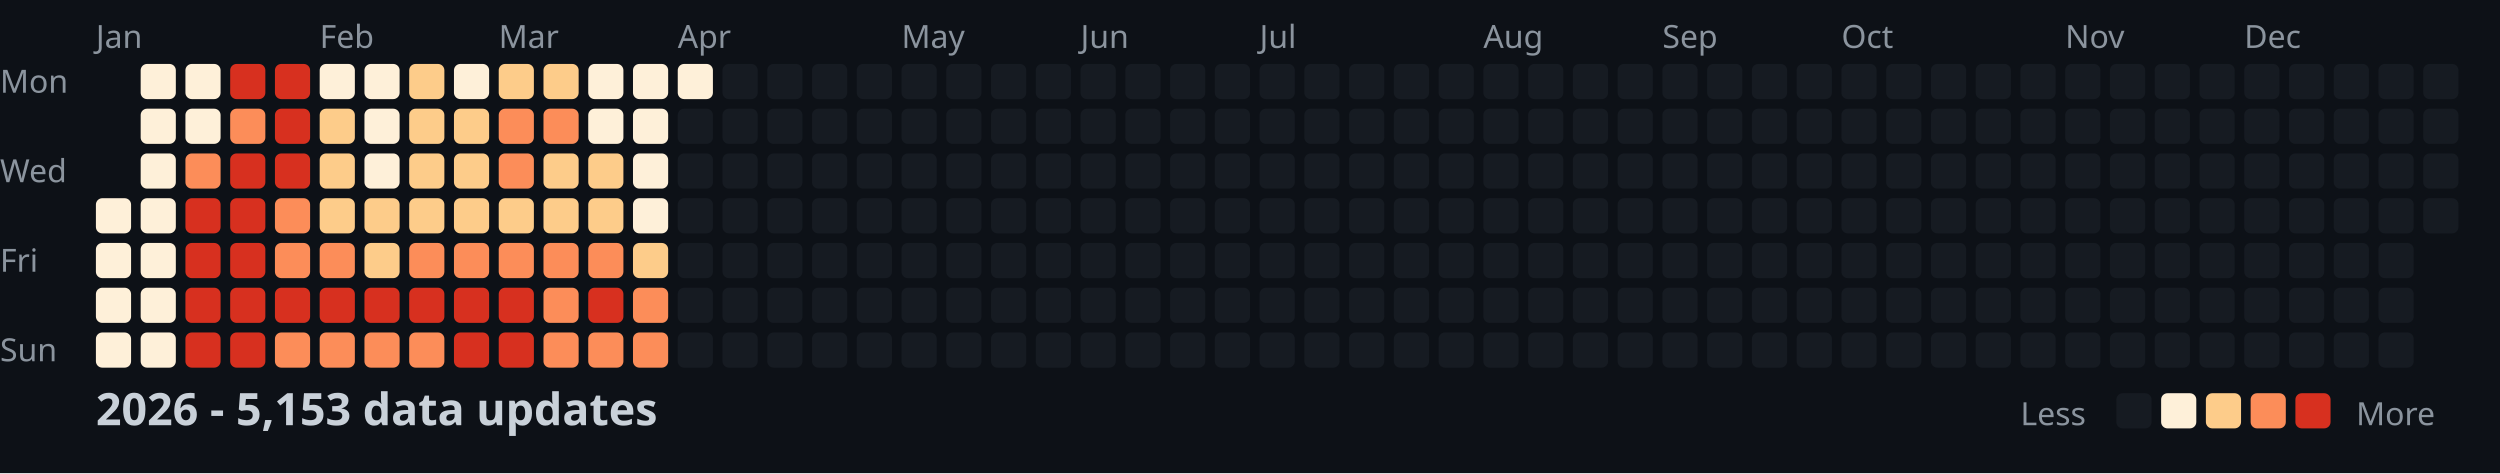
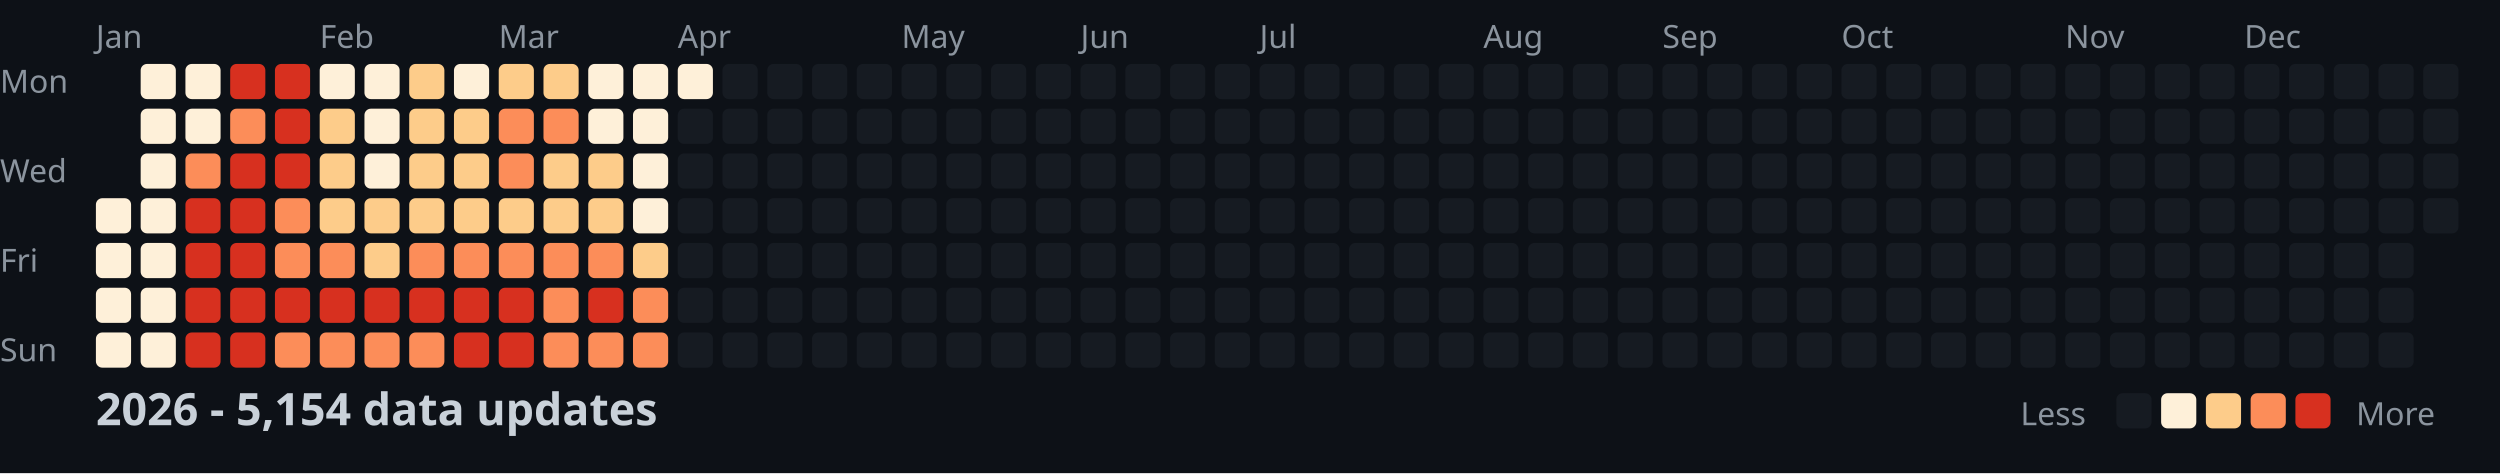
<svg xmlns="http://www.w3.org/2000/svg" width="782" height="148">
  <style>
    .month { font: 10px sans-serif; fill: #8b949e; }
    .day { font: 10px sans-serif; fill: #8b949e; }
    .title { font: bold 14px sans-serif; fill: #c9d1d9; }
    .legend { font: 10px sans-serif; fill: #8b949e; }
  </style>
  <rect width="100%" height="100%" fill="#0d1117" />
  <text x="0" y="29" class="day">Mon</text>
  <text x="0" y="57" class="day">Wed</text>
  <text x="0" y="85" class="day">Fri</text>
  <text x="0" y="113" class="day">Sun</text>
  <text x="30" y="15" class="month">Jan</text>
  <text x="100" y="15" class="month">Feb</text>
  <text x="156" y="15" class="month">Mar</text>
  <text x="212" y="15" class="month">Apr</text>
  <text x="282" y="15" class="month">May</text>
  <text x="338" y="15" class="month">Jun</text>
  <text x="394" y="15" class="month">Jul</text>
  <text x="464" y="15" class="month">Aug</text>
  <text x="520" y="15" class="month">Sep</text>
  <text x="576" y="15" class="month">Oct</text>
  <text x="646" y="15" class="month">Nov</text>
  <text x="702" y="15" class="month">Dec</text>
  <rect x="30" y="62" width="11" height="11" fill="#fef0d9" rx="2" />
  <rect x="30" y="76" width="11" height="11" fill="#fef0d9" rx="2" />
  <rect x="30" y="90" width="11" height="11" fill="#fef0d9" rx="2" />
  <rect x="30" y="104" width="11" height="11" fill="#fef0d9" rx="2" />
  <rect x="44" y="20" width="11" height="11" fill="#fef0d9" rx="2" />
  <rect x="44" y="34" width="11" height="11" fill="#fef0d9" rx="2" />
  <rect x="44" y="48" width="11" height="11" fill="#fef0d9" rx="2" />
  <rect x="44" y="62" width="11" height="11" fill="#fef0d9" rx="2" />
  <rect x="44" y="76" width="11" height="11" fill="#fef0d9" rx="2" />
  <rect x="44" y="90" width="11" height="11" fill="#fef0d9" rx="2" />
  <rect x="44" y="104" width="11" height="11" fill="#fef0d9" rx="2" />
  <rect x="58" y="20" width="11" height="11" fill="#fef0d9" rx="2" />
  <rect x="58" y="34" width="11" height="11" fill="#fef0d9" rx="2" />
  <rect x="58" y="48" width="11" height="11" fill="#fc8d59" rx="2" />
  <rect x="58" y="62" width="11" height="11" fill="#d7301f" rx="2" />
  <rect x="58" y="76" width="11" height="11" fill="#d7301f" rx="2" />
  <rect x="58" y="90" width="11" height="11" fill="#d7301f" rx="2" />
  <rect x="58" y="104" width="11" height="11" fill="#d7301f" rx="2" />
  <rect x="72" y="20" width="11" height="11" fill="#d7301f" rx="2" />
  <rect x="72" y="34" width="11" height="11" fill="#fc8d59" rx="2" />
  <rect x="72" y="48" width="11" height="11" fill="#d7301f" rx="2" />
  <rect x="72" y="62" width="11" height="11" fill="#d7301f" rx="2" />
  <rect x="72" y="76" width="11" height="11" fill="#d7301f" rx="2" />
  <rect x="72" y="90" width="11" height="11" fill="#d7301f" rx="2" />
  <rect x="72" y="104" width="11" height="11" fill="#d7301f" rx="2" />
  <rect x="86" y="20" width="11" height="11" fill="#d7301f" rx="2" />
  <rect x="86" y="34" width="11" height="11" fill="#d7301f" rx="2" />
  <rect x="86" y="48" width="11" height="11" fill="#d7301f" rx="2" />
  <rect x="86" y="62" width="11" height="11" fill="#fc8d59" rx="2" />
  <rect x="86" y="76" width="11" height="11" fill="#fc8d59" rx="2" />
  <rect x="86" y="90" width="11" height="11" fill="#d7301f" rx="2" />
  <rect x="86" y="104" width="11" height="11" fill="#fc8d59" rx="2" />
  <rect x="100" y="20" width="11" height="11" fill="#fef0d9" rx="2" />
  <rect x="100" y="34" width="11" height="11" fill="#fdcc8a" rx="2" />
  <rect x="100" y="48" width="11" height="11" fill="#fdcc8a" rx="2" />
  <rect x="100" y="62" width="11" height="11" fill="#fdcc8a" rx="2" />
  <rect x="100" y="76" width="11" height="11" fill="#fc8d59" rx="2" />
  <rect x="100" y="90" width="11" height="11" fill="#d7301f" rx="2" />
  <rect x="100" y="104" width="11" height="11" fill="#fc8d59" rx="2" />
  <rect x="114" y="20" width="11" height="11" fill="#fef0d9" rx="2" />
  <rect x="114" y="34" width="11" height="11" fill="#fef0d9" rx="2" />
  <rect x="114" y="48" width="11" height="11" fill="#fef0d9" rx="2" />
  <rect x="114" y="62" width="11" height="11" fill="#fdcc8a" rx="2" />
  <rect x="114" y="76" width="11" height="11" fill="#fdcc8a" rx="2" />
  <rect x="114" y="90" width="11" height="11" fill="#d7301f" rx="2" />
  <rect x="114" y="104" width="11" height="11" fill="#fc8d59" rx="2" />
  <rect x="128" y="20" width="11" height="11" fill="#fdcc8a" rx="2" />
  <rect x="128" y="34" width="11" height="11" fill="#fdcc8a" rx="2" />
  <rect x="128" y="48" width="11" height="11" fill="#fdcc8a" rx="2" />
  <rect x="128" y="62" width="11" height="11" fill="#fdcc8a" rx="2" />
  <rect x="128" y="76" width="11" height="11" fill="#fc8d59" rx="2" />
  <rect x="128" y="90" width="11" height="11" fill="#d7301f" rx="2" />
  <rect x="128" y="104" width="11" height="11" fill="#fc8d59" rx="2" />
  <rect x="142" y="20" width="11" height="11" fill="#fef0d9" rx="2" />
  <rect x="142" y="34" width="11" height="11" fill="#fdcc8a" rx="2" />
  <rect x="142" y="48" width="11" height="11" fill="#fdcc8a" rx="2" />
  <rect x="142" y="62" width="11" height="11" fill="#fdcc8a" rx="2" />
  <rect x="142" y="76" width="11" height="11" fill="#fc8d59" rx="2" />
  <rect x="142" y="90" width="11" height="11" fill="#d7301f" rx="2" />
  <rect x="142" y="104" width="11" height="11" fill="#d7301f" rx="2" />
  <rect x="156" y="20" width="11" height="11" fill="#fdcc8a" rx="2" />
  <rect x="156" y="34" width="11" height="11" fill="#fc8d59" rx="2" />
  <rect x="156" y="48" width="11" height="11" fill="#fc8d59" rx="2" />
  <rect x="156" y="62" width="11" height="11" fill="#fdcc8a" rx="2" />
  <rect x="156" y="76" width="11" height="11" fill="#fc8d59" rx="2" />
  <rect x="156" y="90" width="11" height="11" fill="#d7301f" rx="2" />
  <rect x="156" y="104" width="11" height="11" fill="#d7301f" rx="2" />
  <rect x="170" y="20" width="11" height="11" fill="#fdcc8a" rx="2" />
  <rect x="170" y="34" width="11" height="11" fill="#fc8d59" rx="2" />
  <rect x="170" y="48" width="11" height="11" fill="#fdcc8a" rx="2" />
  <rect x="170" y="62" width="11" height="11" fill="#fdcc8a" rx="2" />
  <rect x="170" y="76" width="11" height="11" fill="#fc8d59" rx="2" />
  <rect x="170" y="90" width="11" height="11" fill="#fc8d59" rx="2" />
  <rect x="170" y="104" width="11" height="11" fill="#fc8d59" rx="2" />
  <rect x="184" y="20" width="11" height="11" fill="#fef0d9" rx="2" />
  <rect x="184" y="34" width="11" height="11" fill="#fef0d9" rx="2" />
  <rect x="184" y="48" width="11" height="11" fill="#fdcc8a" rx="2" />
  <rect x="184" y="62" width="11" height="11" fill="#fdcc8a" rx="2" />
  <rect x="184" y="76" width="11" height="11" fill="#fc8d59" rx="2" />
  <rect x="184" y="90" width="11" height="11" fill="#d7301f" rx="2" />
  <rect x="184" y="104" width="11" height="11" fill="#fc8d59" rx="2" />
  <rect x="198" y="20" width="11" height="11" fill="#fef0d9" rx="2" />
  <rect x="198" y="34" width="11" height="11" fill="#fef0d9" rx="2" />
  <rect x="198" y="48" width="11" height="11" fill="#fef0d9" rx="2" />
  <rect x="198" y="62" width="11" height="11" fill="#fef0d9" rx="2" />
  <rect x="198" y="76" width="11" height="11" fill="#fdcc8a" rx="2" />
  <rect x="198" y="90" width="11" height="11" fill="#fc8d59" rx="2" />
  <rect x="198" y="104" width="11" height="11" fill="#fc8d59" rx="2" />
  <rect x="212" y="20" width="11" height="11" fill="#fef0d9" rx="2" />
  <rect x="212" y="34" width="11" height="11" fill="#161b22" rx="2" />
  <rect x="212" y="48" width="11" height="11" fill="#161b22" rx="2" />
  <rect x="212" y="62" width="11" height="11" fill="#161b22" rx="2" />
  <rect x="212" y="76" width="11" height="11" fill="#161b22" rx="2" />
  <rect x="212" y="90" width="11" height="11" fill="#161b22" rx="2" />
  <rect x="212" y="104" width="11" height="11" fill="#161b22" rx="2" />
  <rect x="226" y="20" width="11" height="11" fill="#161b22" rx="2" />
  <rect x="226" y="34" width="11" height="11" fill="#161b22" rx="2" />
  <rect x="226" y="48" width="11" height="11" fill="#161b22" rx="2" />
  <rect x="226" y="62" width="11" height="11" fill="#161b22" rx="2" />
  <rect x="226" y="76" width="11" height="11" fill="#161b22" rx="2" />
  <rect x="226" y="90" width="11" height="11" fill="#161b22" rx="2" />
  <rect x="226" y="104" width="11" height="11" fill="#161b22" rx="2" />
  <rect x="240" y="20" width="11" height="11" fill="#161b22" rx="2" />
  <rect x="240" y="34" width="11" height="11" fill="#161b22" rx="2" />
  <rect x="240" y="48" width="11" height="11" fill="#161b22" rx="2" />
  <rect x="240" y="62" width="11" height="11" fill="#161b22" rx="2" />
  <rect x="240" y="76" width="11" height="11" fill="#161b22" rx="2" />
  <rect x="240" y="90" width="11" height="11" fill="#161b22" rx="2" />
  <rect x="240" y="104" width="11" height="11" fill="#161b22" rx="2" />
  <rect x="254" y="20" width="11" height="11" fill="#161b22" rx="2" />
  <rect x="254" y="34" width="11" height="11" fill="#161b22" rx="2" />
  <rect x="254" y="48" width="11" height="11" fill="#161b22" rx="2" />
  <rect x="254" y="62" width="11" height="11" fill="#161b22" rx="2" />
  <rect x="254" y="76" width="11" height="11" fill="#161b22" rx="2" />
  <rect x="254" y="90" width="11" height="11" fill="#161b22" rx="2" />
  <rect x="254" y="104" width="11" height="11" fill="#161b22" rx="2" />
  <rect x="268" y="20" width="11" height="11" fill="#161b22" rx="2" />
  <rect x="268" y="34" width="11" height="11" fill="#161b22" rx="2" />
  <rect x="268" y="48" width="11" height="11" fill="#161b22" rx="2" />
  <rect x="268" y="62" width="11" height="11" fill="#161b22" rx="2" />
  <rect x="268" y="76" width="11" height="11" fill="#161b22" rx="2" />
  <rect x="268" y="90" width="11" height="11" fill="#161b22" rx="2" />
  <rect x="268" y="104" width="11" height="11" fill="#161b22" rx="2" />
  <rect x="282" y="20" width="11" height="11" fill="#161b22" rx="2" />
  <rect x="282" y="34" width="11" height="11" fill="#161b22" rx="2" />
  <rect x="282" y="48" width="11" height="11" fill="#161b22" rx="2" />
  <rect x="282" y="62" width="11" height="11" fill="#161b22" rx="2" />
  <rect x="282" y="76" width="11" height="11" fill="#161b22" rx="2" />
  <rect x="282" y="90" width="11" height="11" fill="#161b22" rx="2" />
  <rect x="282" y="104" width="11" height="11" fill="#161b22" rx="2" />
  <rect x="296" y="20" width="11" height="11" fill="#161b22" rx="2" />
  <rect x="296" y="34" width="11" height="11" fill="#161b22" rx="2" />
  <rect x="296" y="48" width="11" height="11" fill="#161b22" rx="2" />
  <rect x="296" y="62" width="11" height="11" fill="#161b22" rx="2" />
  <rect x="296" y="76" width="11" height="11" fill="#161b22" rx="2" />
  <rect x="296" y="90" width="11" height="11" fill="#161b22" rx="2" />
  <rect x="296" y="104" width="11" height="11" fill="#161b22" rx="2" />
  <rect x="310" y="20" width="11" height="11" fill="#161b22" rx="2" />
  <rect x="310" y="34" width="11" height="11" fill="#161b22" rx="2" />
  <rect x="310" y="48" width="11" height="11" fill="#161b22" rx="2" />
  <rect x="310" y="62" width="11" height="11" fill="#161b22" rx="2" />
  <rect x="310" y="76" width="11" height="11" fill="#161b22" rx="2" />
  <rect x="310" y="90" width="11" height="11" fill="#161b22" rx="2" />
  <rect x="310" y="104" width="11" height="11" fill="#161b22" rx="2" />
  <rect x="324" y="20" width="11" height="11" fill="#161b22" rx="2" />
  <rect x="324" y="34" width="11" height="11" fill="#161b22" rx="2" />
  <rect x="324" y="48" width="11" height="11" fill="#161b22" rx="2" />
  <rect x="324" y="62" width="11" height="11" fill="#161b22" rx="2" />
  <rect x="324" y="76" width="11" height="11" fill="#161b22" rx="2" />
  <rect x="324" y="90" width="11" height="11" fill="#161b22" rx="2" />
  <rect x="324" y="104" width="11" height="11" fill="#161b22" rx="2" />
  <rect x="338" y="20" width="11" height="11" fill="#161b22" rx="2" />
  <rect x="338" y="34" width="11" height="11" fill="#161b22" rx="2" />
  <rect x="338" y="48" width="11" height="11" fill="#161b22" rx="2" />
  <rect x="338" y="62" width="11" height="11" fill="#161b22" rx="2" />
  <rect x="338" y="76" width="11" height="11" fill="#161b22" rx="2" />
  <rect x="338" y="90" width="11" height="11" fill="#161b22" rx="2" />
  <rect x="338" y="104" width="11" height="11" fill="#161b22" rx="2" />
  <rect x="352" y="20" width="11" height="11" fill="#161b22" rx="2" />
  <rect x="352" y="34" width="11" height="11" fill="#161b22" rx="2" />
  <rect x="352" y="48" width="11" height="11" fill="#161b22" rx="2" />
  <rect x="352" y="62" width="11" height="11" fill="#161b22" rx="2" />
  <rect x="352" y="76" width="11" height="11" fill="#161b22" rx="2" />
  <rect x="352" y="90" width="11" height="11" fill="#161b22" rx="2" />
  <rect x="352" y="104" width="11" height="11" fill="#161b22" rx="2" />
  <rect x="366" y="20" width="11" height="11" fill="#161b22" rx="2" />
  <rect x="366" y="34" width="11" height="11" fill="#161b22" rx="2" />
  <rect x="366" y="48" width="11" height="11" fill="#161b22" rx="2" />
  <rect x="366" y="62" width="11" height="11" fill="#161b22" rx="2" />
  <rect x="366" y="76" width="11" height="11" fill="#161b22" rx="2" />
  <rect x="366" y="90" width="11" height="11" fill="#161b22" rx="2" />
  <rect x="366" y="104" width="11" height="11" fill="#161b22" rx="2" />
  <rect x="380" y="20" width="11" height="11" fill="#161b22" rx="2" />
  <rect x="380" y="34" width="11" height="11" fill="#161b22" rx="2" />
  <rect x="380" y="48" width="11" height="11" fill="#161b22" rx="2" />
  <rect x="380" y="62" width="11" height="11" fill="#161b22" rx="2" />
  <rect x="380" y="76" width="11" height="11" fill="#161b22" rx="2" />
  <rect x="380" y="90" width="11" height="11" fill="#161b22" rx="2" />
  <rect x="380" y="104" width="11" height="11" fill="#161b22" rx="2" />
  <rect x="394" y="20" width="11" height="11" fill="#161b22" rx="2" />
  <rect x="394" y="34" width="11" height="11" fill="#161b22" rx="2" />
  <rect x="394" y="48" width="11" height="11" fill="#161b22" rx="2" />
  <rect x="394" y="62" width="11" height="11" fill="#161b22" rx="2" />
  <rect x="394" y="76" width="11" height="11" fill="#161b22" rx="2" />
  <rect x="394" y="90" width="11" height="11" fill="#161b22" rx="2" />
  <rect x="394" y="104" width="11" height="11" fill="#161b22" rx="2" />
  <rect x="408" y="20" width="11" height="11" fill="#161b22" rx="2" />
  <rect x="408" y="34" width="11" height="11" fill="#161b22" rx="2" />
  <rect x="408" y="48" width="11" height="11" fill="#161b22" rx="2" />
  <rect x="408" y="62" width="11" height="11" fill="#161b22" rx="2" />
  <rect x="408" y="76" width="11" height="11" fill="#161b22" rx="2" />
  <rect x="408" y="90" width="11" height="11" fill="#161b22" rx="2" />
  <rect x="408" y="104" width="11" height="11" fill="#161b22" rx="2" />
  <rect x="422" y="20" width="11" height="11" fill="#161b22" rx="2" />
  <rect x="422" y="34" width="11" height="11" fill="#161b22" rx="2" />
  <rect x="422" y="48" width="11" height="11" fill="#161b22" rx="2" />
  <rect x="422" y="62" width="11" height="11" fill="#161b22" rx="2" />
  <rect x="422" y="76" width="11" height="11" fill="#161b22" rx="2" />
  <rect x="422" y="90" width="11" height="11" fill="#161b22" rx="2" />
  <rect x="422" y="104" width="11" height="11" fill="#161b22" rx="2" />
  <rect x="436" y="20" width="11" height="11" fill="#161b22" rx="2" />
  <rect x="436" y="34" width="11" height="11" fill="#161b22" rx="2" />
  <rect x="436" y="48" width="11" height="11" fill="#161b22" rx="2" />
  <rect x="436" y="62" width="11" height="11" fill="#161b22" rx="2" />
  <rect x="436" y="76" width="11" height="11" fill="#161b22" rx="2" />
  <rect x="436" y="90" width="11" height="11" fill="#161b22" rx="2" />
  <rect x="436" y="104" width="11" height="11" fill="#161b22" rx="2" />
  <rect x="450" y="20" width="11" height="11" fill="#161b22" rx="2" />
  <rect x="450" y="34" width="11" height="11" fill="#161b22" rx="2" />
  <rect x="450" y="48" width="11" height="11" fill="#161b22" rx="2" />
  <rect x="450" y="62" width="11" height="11" fill="#161b22" rx="2" />
  <rect x="450" y="76" width="11" height="11" fill="#161b22" rx="2" />
  <rect x="450" y="90" width="11" height="11" fill="#161b22" rx="2" />
  <rect x="450" y="104" width="11" height="11" fill="#161b22" rx="2" />
  <rect x="464" y="20" width="11" height="11" fill="#161b22" rx="2" />
  <rect x="464" y="34" width="11" height="11" fill="#161b22" rx="2" />
  <rect x="464" y="48" width="11" height="11" fill="#161b22" rx="2" />
  <rect x="464" y="62" width="11" height="11" fill="#161b22" rx="2" />
  <rect x="464" y="76" width="11" height="11" fill="#161b22" rx="2" />
  <rect x="464" y="90" width="11" height="11" fill="#161b22" rx="2" />
  <rect x="464" y="104" width="11" height="11" fill="#161b22" rx="2" />
  <rect x="478" y="20" width="11" height="11" fill="#161b22" rx="2" />
  <rect x="478" y="34" width="11" height="11" fill="#161b22" rx="2" />
  <rect x="478" y="48" width="11" height="11" fill="#161b22" rx="2" />
  <rect x="478" y="62" width="11" height="11" fill="#161b22" rx="2" />
  <rect x="478" y="76" width="11" height="11" fill="#161b22" rx="2" />
  <rect x="478" y="90" width="11" height="11" fill="#161b22" rx="2" />
  <rect x="478" y="104" width="11" height="11" fill="#161b22" rx="2" />
  <rect x="492" y="20" width="11" height="11" fill="#161b22" rx="2" />
  <rect x="492" y="34" width="11" height="11" fill="#161b22" rx="2" />
  <rect x="492" y="48" width="11" height="11" fill="#161b22" rx="2" />
  <rect x="492" y="62" width="11" height="11" fill="#161b22" rx="2" />
  <rect x="492" y="76" width="11" height="11" fill="#161b22" rx="2" />
  <rect x="492" y="90" width="11" height="11" fill="#161b22" rx="2" />
  <rect x="492" y="104" width="11" height="11" fill="#161b22" rx="2" />
  <rect x="506" y="20" width="11" height="11" fill="#161b22" rx="2" />
  <rect x="506" y="34" width="11" height="11" fill="#161b22" rx="2" />
  <rect x="506" y="48" width="11" height="11" fill="#161b22" rx="2" />
  <rect x="506" y="62" width="11" height="11" fill="#161b22" rx="2" />
  <rect x="506" y="76" width="11" height="11" fill="#161b22" rx="2" />
  <rect x="506" y="90" width="11" height="11" fill="#161b22" rx="2" />
  <rect x="506" y="104" width="11" height="11" fill="#161b22" rx="2" />
  <rect x="520" y="20" width="11" height="11" fill="#161b22" rx="2" />
  <rect x="520" y="34" width="11" height="11" fill="#161b22" rx="2" />
  <rect x="520" y="48" width="11" height="11" fill="#161b22" rx="2" />
  <rect x="520" y="62" width="11" height="11" fill="#161b22" rx="2" />
  <rect x="520" y="76" width="11" height="11" fill="#161b22" rx="2" />
  <rect x="520" y="90" width="11" height="11" fill="#161b22" rx="2" />
  <rect x="520" y="104" width="11" height="11" fill="#161b22" rx="2" />
  <rect x="534" y="20" width="11" height="11" fill="#161b22" rx="2" />
  <rect x="534" y="34" width="11" height="11" fill="#161b22" rx="2" />
  <rect x="534" y="48" width="11" height="11" fill="#161b22" rx="2" />
  <rect x="534" y="62" width="11" height="11" fill="#161b22" rx="2" />
  <rect x="534" y="76" width="11" height="11" fill="#161b22" rx="2" />
  <rect x="534" y="90" width="11" height="11" fill="#161b22" rx="2" />
  <rect x="534" y="104" width="11" height="11" fill="#161b22" rx="2" />
  <rect x="548" y="20" width="11" height="11" fill="#161b22" rx="2" />
  <rect x="548" y="34" width="11" height="11" fill="#161b22" rx="2" />
  <rect x="548" y="48" width="11" height="11" fill="#161b22" rx="2" />
  <rect x="548" y="62" width="11" height="11" fill="#161b22" rx="2" />
  <rect x="548" y="76" width="11" height="11" fill="#161b22" rx="2" />
  <rect x="548" y="90" width="11" height="11" fill="#161b22" rx="2" />
  <rect x="548" y="104" width="11" height="11" fill="#161b22" rx="2" />
  <rect x="562" y="20" width="11" height="11" fill="#161b22" rx="2" />
  <rect x="562" y="34" width="11" height="11" fill="#161b22" rx="2" />
  <rect x="562" y="48" width="11" height="11" fill="#161b22" rx="2" />
  <rect x="562" y="62" width="11" height="11" fill="#161b22" rx="2" />
  <rect x="562" y="76" width="11" height="11" fill="#161b22" rx="2" />
  <rect x="562" y="90" width="11" height="11" fill="#161b22" rx="2" />
  <rect x="562" y="104" width="11" height="11" fill="#161b22" rx="2" />
  <rect x="576" y="20" width="11" height="11" fill="#161b22" rx="2" />
  <rect x="576" y="34" width="11" height="11" fill="#161b22" rx="2" />
  <rect x="576" y="48" width="11" height="11" fill="#161b22" rx="2" />
  <rect x="576" y="62" width="11" height="11" fill="#161b22" rx="2" />
  <rect x="576" y="76" width="11" height="11" fill="#161b22" rx="2" />
  <rect x="576" y="90" width="11" height="11" fill="#161b22" rx="2" />
  <rect x="576" y="104" width="11" height="11" fill="#161b22" rx="2" />
  <rect x="590" y="20" width="11" height="11" fill="#161b22" rx="2" />
  <rect x="590" y="34" width="11" height="11" fill="#161b22" rx="2" />
  <rect x="590" y="48" width="11" height="11" fill="#161b22" rx="2" />
  <rect x="590" y="62" width="11" height="11" fill="#161b22" rx="2" />
  <rect x="590" y="76" width="11" height="11" fill="#161b22" rx="2" />
  <rect x="590" y="90" width="11" height="11" fill="#161b22" rx="2" />
  <rect x="590" y="104" width="11" height="11" fill="#161b22" rx="2" />
  <rect x="604" y="20" width="11" height="11" fill="#161b22" rx="2" />
  <rect x="604" y="34" width="11" height="11" fill="#161b22" rx="2" />
  <rect x="604" y="48" width="11" height="11" fill="#161b22" rx="2" />
  <rect x="604" y="62" width="11" height="11" fill="#161b22" rx="2" />
  <rect x="604" y="76" width="11" height="11" fill="#161b22" rx="2" />
  <rect x="604" y="90" width="11" height="11" fill="#161b22" rx="2" />
  <rect x="604" y="104" width="11" height="11" fill="#161b22" rx="2" />
  <rect x="618" y="20" width="11" height="11" fill="#161b22" rx="2" />
  <rect x="618" y="34" width="11" height="11" fill="#161b22" rx="2" />
  <rect x="618" y="48" width="11" height="11" fill="#161b22" rx="2" />
  <rect x="618" y="62" width="11" height="11" fill="#161b22" rx="2" />
  <rect x="618" y="76" width="11" height="11" fill="#161b22" rx="2" />
  <rect x="618" y="90" width="11" height="11" fill="#161b22" rx="2" />
  <rect x="618" y="104" width="11" height="11" fill="#161b22" rx="2" />
  <rect x="632" y="20" width="11" height="11" fill="#161b22" rx="2" />
  <rect x="632" y="34" width="11" height="11" fill="#161b22" rx="2" />
  <rect x="632" y="48" width="11" height="11" fill="#161b22" rx="2" />
  <rect x="632" y="62" width="11" height="11" fill="#161b22" rx="2" />
  <rect x="632" y="76" width="11" height="11" fill="#161b22" rx="2" />
  <rect x="632" y="90" width="11" height="11" fill="#161b22" rx="2" />
  <rect x="632" y="104" width="11" height="11" fill="#161b22" rx="2" />
  <rect x="646" y="20" width="11" height="11" fill="#161b22" rx="2" />
  <rect x="646" y="34" width="11" height="11" fill="#161b22" rx="2" />
  <rect x="646" y="48" width="11" height="11" fill="#161b22" rx="2" />
  <rect x="646" y="62" width="11" height="11" fill="#161b22" rx="2" />
  <rect x="646" y="76" width="11" height="11" fill="#161b22" rx="2" />
  <rect x="646" y="90" width="11" height="11" fill="#161b22" rx="2" />
  <rect x="646" y="104" width="11" height="11" fill="#161b22" rx="2" />
  <rect x="660" y="20" width="11" height="11" fill="#161b22" rx="2" />
  <rect x="660" y="34" width="11" height="11" fill="#161b22" rx="2" />
  <rect x="660" y="48" width="11" height="11" fill="#161b22" rx="2" />
  <rect x="660" y="62" width="11" height="11" fill="#161b22" rx="2" />
  <rect x="660" y="76" width="11" height="11" fill="#161b22" rx="2" />
  <rect x="660" y="90" width="11" height="11" fill="#161b22" rx="2" />
  <rect x="660" y="104" width="11" height="11" fill="#161b22" rx="2" />
  <rect x="674" y="20" width="11" height="11" fill="#161b22" rx="2" />
  <rect x="674" y="34" width="11" height="11" fill="#161b22" rx="2" />
  <rect x="674" y="48" width="11" height="11" fill="#161b22" rx="2" />
  <rect x="674" y="62" width="11" height="11" fill="#161b22" rx="2" />
  <rect x="674" y="76" width="11" height="11" fill="#161b22" rx="2" />
  <rect x="674" y="90" width="11" height="11" fill="#161b22" rx="2" />
  <rect x="674" y="104" width="11" height="11" fill="#161b22" rx="2" />
  <rect x="688" y="20" width="11" height="11" fill="#161b22" rx="2" />
  <rect x="688" y="34" width="11" height="11" fill="#161b22" rx="2" />
  <rect x="688" y="48" width="11" height="11" fill="#161b22" rx="2" />
  <rect x="688" y="62" width="11" height="11" fill="#161b22" rx="2" />
  <rect x="688" y="76" width="11" height="11" fill="#161b22" rx="2" />
  <rect x="688" y="90" width="11" height="11" fill="#161b22" rx="2" />
  <rect x="688" y="104" width="11" height="11" fill="#161b22" rx="2" />
  <rect x="702" y="20" width="11" height="11" fill="#161b22" rx="2" />
  <rect x="702" y="34" width="11" height="11" fill="#161b22" rx="2" />
  <rect x="702" y="48" width="11" height="11" fill="#161b22" rx="2" />
  <rect x="702" y="62" width="11" height="11" fill="#161b22" rx="2" />
  <rect x="702" y="76" width="11" height="11" fill="#161b22" rx="2" />
  <rect x="702" y="90" width="11" height="11" fill="#161b22" rx="2" />
  <rect x="702" y="104" width="11" height="11" fill="#161b22" rx="2" />
  <rect x="716" y="20" width="11" height="11" fill="#161b22" rx="2" />
  <rect x="716" y="34" width="11" height="11" fill="#161b22" rx="2" />
  <rect x="716" y="48" width="11" height="11" fill="#161b22" rx="2" />
  <rect x="716" y="62" width="11" height="11" fill="#161b22" rx="2" />
  <rect x="716" y="76" width="11" height="11" fill="#161b22" rx="2" />
  <rect x="716" y="90" width="11" height="11" fill="#161b22" rx="2" />
  <rect x="716" y="104" width="11" height="11" fill="#161b22" rx="2" />
  <rect x="730" y="20" width="11" height="11" fill="#161b22" rx="2" />
  <rect x="730" y="34" width="11" height="11" fill="#161b22" rx="2" />
  <rect x="730" y="48" width="11" height="11" fill="#161b22" rx="2" />
  <rect x="730" y="62" width="11" height="11" fill="#161b22" rx="2" />
  <rect x="730" y="76" width="11" height="11" fill="#161b22" rx="2" />
  <rect x="730" y="90" width="11" height="11" fill="#161b22" rx="2" />
  <rect x="730" y="104" width="11" height="11" fill="#161b22" rx="2" />
  <rect x="744" y="20" width="11" height="11" fill="#161b22" rx="2" />
  <rect x="744" y="34" width="11" height="11" fill="#161b22" rx="2" />
  <rect x="744" y="48" width="11" height="11" fill="#161b22" rx="2" />
  <rect x="744" y="62" width="11" height="11" fill="#161b22" rx="2" />
  <rect x="744" y="76" width="11" height="11" fill="#161b22" rx="2" />
  <rect x="744" y="90" width="11" height="11" fill="#161b22" rx="2" />
  <rect x="744" y="104" width="11" height="11" fill="#161b22" rx="2" />
  <rect x="758" y="20" width="11" height="11" fill="#161b22" rx="2" />
  <rect x="758" y="34" width="11" height="11" fill="#161b22" rx="2" />
  <rect x="758" y="48" width="11" height="11" fill="#161b22" rx="2" />
  <rect x="758" y="62" width="11" height="11" fill="#161b22" rx="2" />
-   <text x="30" y="133" class="title">2026 - 5,153 data updates</text>
+   <text x="30" y="133" class="title">2026 - 5,154 data updates</text>
  <text x="632" y="133" class="legend">Less</text>
  <rect x="662" y="123" width="11" height="11" fill="#161b22" rx="2" />
  <rect x="676" y="123" width="11" height="11" fill="#fef0d9" rx="2" />
  <rect x="690" y="123" width="11" height="11" fill="#fdcc8a" rx="2" />
  <rect x="704" y="123" width="11" height="11" fill="#fc8d59" rx="2" />
  <rect x="718" y="123" width="11" height="11" fill="#d7301f" rx="2" />
  <text x="737" y="133" class="legend">More</text>
</svg>
